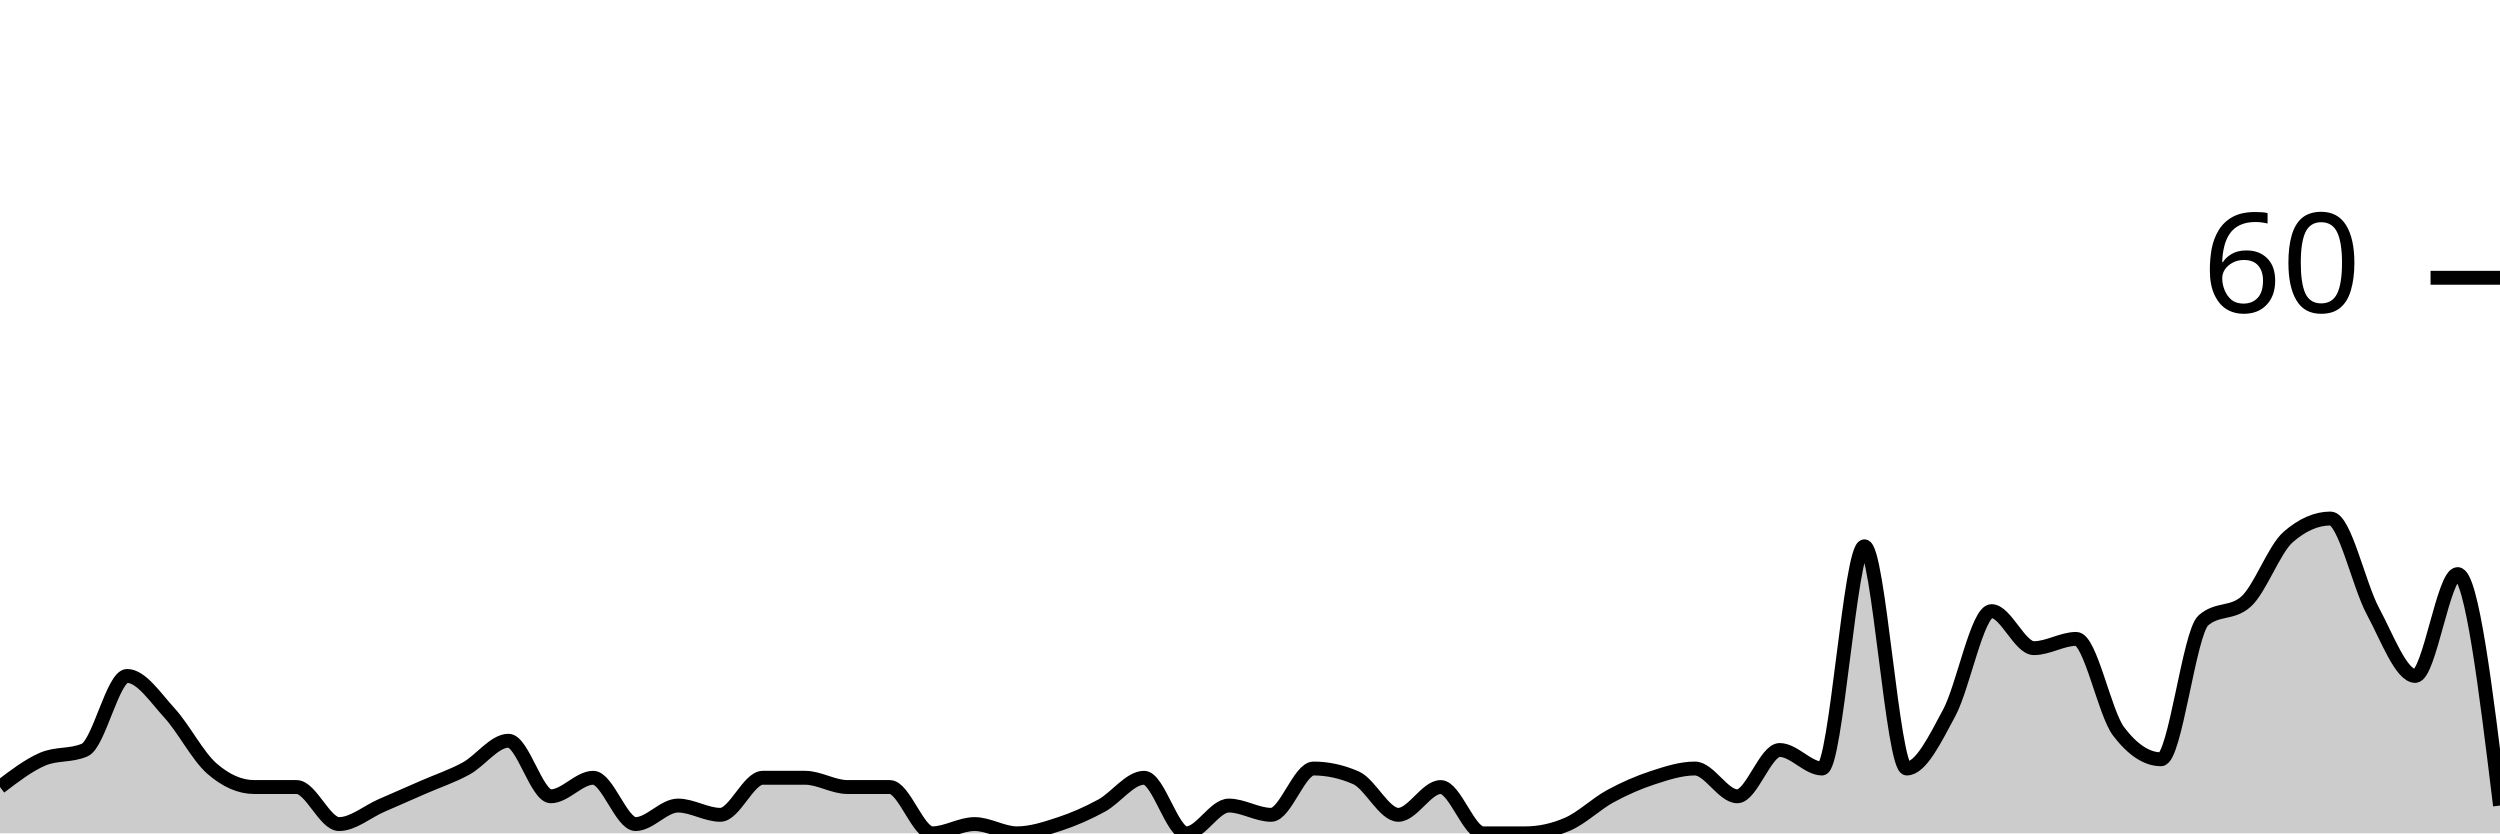
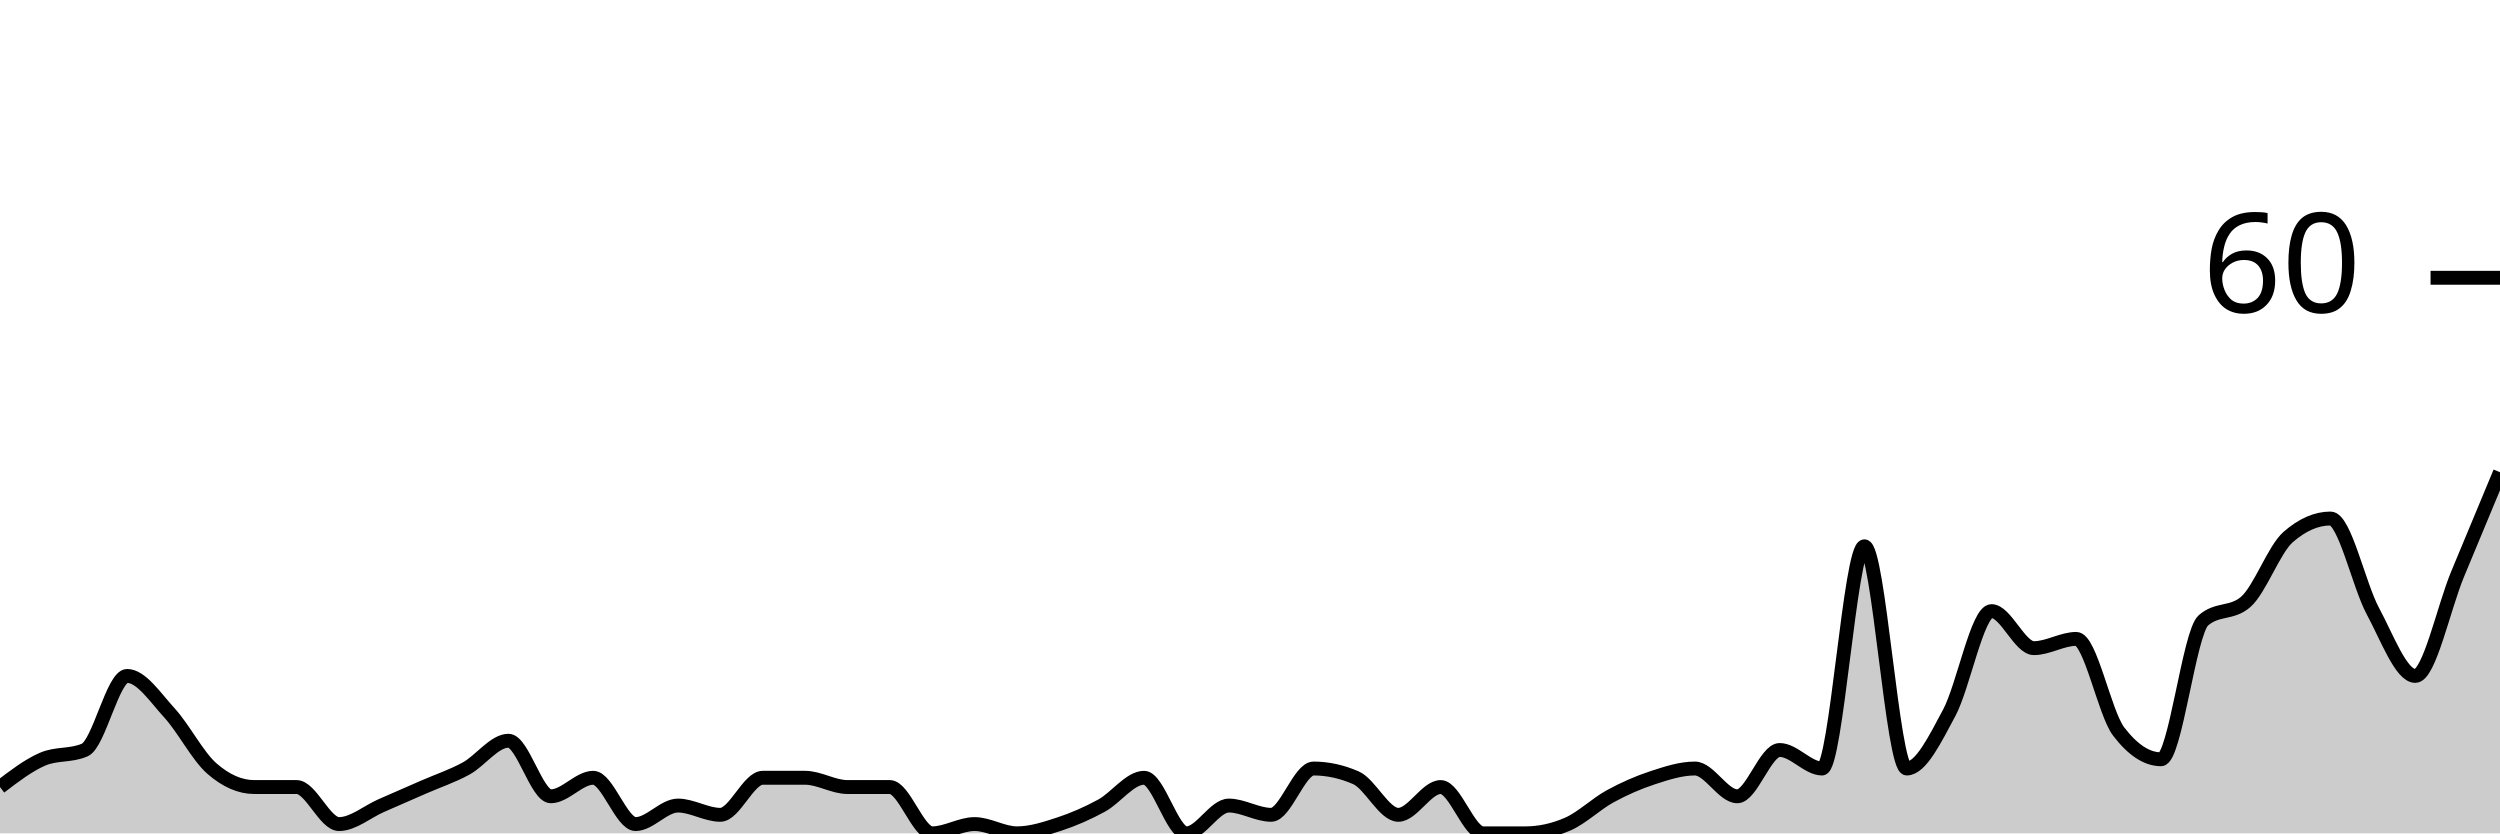
<svg xmlns="http://www.w3.org/2000/svg" viewBox="0 0 180 60">
  <g transform="translate(0,20)">
-     <path class="area" fill="rgba(0, 0, 0, 0.2)" d="M0,36.667C1.017,35.889,2.034,35.111,3.051,34.667C4.068,34.222,5.085,34.444,6.102,34C7.119,33.556,8.136,28.667,9.153,28.667C10.169,28.667,11.186,30.222,12.203,31.333C13.22,32.444,14.237,34.444,15.254,35.333C16.271,36.222,17.288,36.667,18.305,36.667C19.322,36.667,20.339,36.667,21.356,36.667C22.373,36.667,23.39,39.333,24.407,39.333C25.424,39.333,26.441,38.444,27.458,38C28.475,37.556,29.492,37.111,30.508,36.667C31.525,36.222,32.542,35.889,33.559,35.333C34.576,34.778,35.593,33.333,36.61,33.333C37.627,33.333,38.644,37.333,39.661,37.333C40.678,37.333,41.695,36,42.712,36C43.729,36,44.746,39.333,45.763,39.333C46.78,39.333,47.797,38,48.814,38C49.831,38,50.847,38.667,51.864,38.667C52.881,38.667,53.898,36,54.915,36C55.932,36,56.949,36,57.966,36C58.983,36,60,36.667,61.017,36.667C62.034,36.667,63.051,36.667,64.068,36.667C65.085,36.667,66.102,40,67.119,40C68.136,40,69.153,39.333,70.169,39.333C71.186,39.333,72.203,40,73.22,40C74.237,40,75.254,39.667,76.271,39.333C77.288,39,78.305,38.556,79.322,38C80.339,37.444,81.356,36,82.373,36C83.39,36,84.407,40,85.424,40C86.441,40,87.458,38,88.475,38C89.492,38,90.508,38.667,91.525,38.667C92.542,38.667,93.559,35.333,94.576,35.333C95.593,35.333,96.61,35.556,97.627,36C98.644,36.444,99.661,38.667,100.678,38.667C101.695,38.667,102.712,36.667,103.729,36.667C104.746,36.667,105.763,40,106.78,40C107.797,40,108.814,40,109.831,40C110.847,40,111.864,39.778,112.881,39.333C113.898,38.889,114.915,37.889,115.932,37.333C116.949,36.778,117.966,36.333,118.983,36C120,35.667,121.017,35.333,122.034,35.333C123.051,35.333,124.068,37.333,125.085,37.333C126.102,37.333,127.119,34,128.136,34C129.153,34,130.169,35.333,131.186,35.333C132.203,35.333,133.22,19.333,134.237,19.333C135.254,19.333,136.271,35.333,137.288,35.333C138.305,35.333,139.322,33.222,140.339,31.333C141.356,29.444,142.373,24,143.39,24C144.407,24,145.424,26.667,146.441,26.667C147.458,26.667,148.475,26,149.492,26C150.508,26,151.525,31.333,152.542,32.667C153.559,34,154.576,34.667,155.593,34.667C156.61,34.667,157.627,25.556,158.644,24.667C159.661,23.778,160.678,24.222,161.695,23.333C162.712,22.444,163.729,19.556,164.746,18.667C165.763,17.778,166.78,17.333,167.797,17.333C168.814,17.333,169.831,22.111,170.847,24C171.864,25.889,172.881,28.667,173.898,28.667C174.915,28.667,175.932,21.333,176.949,21.333C177.966,21.333,178.983,29.667,180,38L180,40C178.983,40,177.966,40,176.949,40C175.932,40,174.915,40,173.898,40C172.881,40,171.864,40,170.847,40C169.831,40,168.814,40,167.797,40C166.78,40,165.763,40,164.746,40C163.729,40,162.712,40,161.695,40C160.678,40,159.661,40,158.644,40C157.627,40,156.61,40,155.593,40C154.576,40,153.559,40,152.542,40C151.525,40,150.508,40,149.492,40C148.475,40,147.458,40,146.441,40C145.424,40,144.407,40,143.39,40C142.373,40,141.356,40,140.339,40C139.322,40,138.305,40,137.288,40C136.271,40,135.254,40,134.237,40C133.22,40,132.203,40,131.186,40C130.169,40,129.153,40,128.136,40C127.119,40,126.102,40,125.085,40C124.068,40,123.051,40,122.034,40C121.017,40,120,40,118.983,40C117.966,40,116.949,40,115.932,40C114.915,40,113.898,40,112.881,40C111.864,40,110.847,40,109.831,40C108.814,40,107.797,40,106.78,40C105.763,40,104.746,40,103.729,40C102.712,40,101.695,40,100.678,40C99.661,40,98.644,40,97.627,40C96.61,40,95.593,40,94.576,40C93.559,40,92.542,40,91.525,40C90.508,40,89.492,40,88.475,40C87.458,40,86.441,40,85.424,40C84.407,40,83.39,40,82.373,40C81.356,40,80.339,40,79.322,40C78.305,40,77.288,40,76.271,40C75.254,40,74.237,40,73.22,40C72.203,40,71.186,40,70.169,40C69.153,40,68.136,40,67.119,40C66.102,40,65.085,40,64.068,40C63.051,40,62.034,40,61.017,40C60,40,58.983,40,57.966,40C56.949,40,55.932,40,54.915,40C53.898,40,52.881,40,51.864,40C50.847,40,49.831,40,48.814,40C47.797,40,46.78,40,45.763,40C44.746,40,43.729,40,42.712,40C41.695,40,40.678,40,39.661,40C38.644,40,37.627,40,36.61,40C35.593,40,34.576,40,33.559,40C32.542,40,31.525,40,30.508,40C29.492,40,28.475,40,27.458,40C26.441,40,25.424,40,24.407,40C23.39,40,22.373,40,21.356,40C20.339,40,19.322,40,18.305,40C17.288,40,16.271,40,15.254,40C14.237,40,13.22,40,12.203,40C11.186,40,10.169,40,9.153,40C8.136,40,7.119,40,6.102,40C5.085,40,4.068,40,3.051,40C2.034,40,1.017,40,0,40Z" />
-     <path class="line" stroke="black" fill="none" d="M0,36.667C1.017,35.889,2.034,35.111,3.051,34.667C4.068,34.222,5.085,34.444,6.102,34C7.119,33.556,8.136,28.667,9.153,28.667C10.169,28.667,11.186,30.222,12.203,31.333C13.22,32.444,14.237,34.444,15.254,35.333C16.271,36.222,17.288,36.667,18.305,36.667C19.322,36.667,20.339,36.667,21.356,36.667C22.373,36.667,23.39,39.333,24.407,39.333C25.424,39.333,26.441,38.444,27.458,38C28.475,37.556,29.492,37.111,30.508,36.667C31.525,36.222,32.542,35.889,33.559,35.333C34.576,34.778,35.593,33.333,36.61,33.333C37.627,33.333,38.644,37.333,39.661,37.333C40.678,37.333,41.695,36,42.712,36C43.729,36,44.746,39.333,45.763,39.333C46.78,39.333,47.797,38,48.814,38C49.831,38,50.847,38.667,51.864,38.667C52.881,38.667,53.898,36,54.915,36C55.932,36,56.949,36,57.966,36C58.983,36,60,36.667,61.017,36.667C62.034,36.667,63.051,36.667,64.068,36.667C65.085,36.667,66.102,40,67.119,40C68.136,40,69.153,39.333,70.169,39.333C71.186,39.333,72.203,40,73.22,40C74.237,40,75.254,39.667,76.271,39.333C77.288,39,78.305,38.556,79.322,38C80.339,37.444,81.356,36,82.373,36C83.39,36,84.407,40,85.424,40C86.441,40,87.458,38,88.475,38C89.492,38,90.508,38.667,91.525,38.667C92.542,38.667,93.559,35.333,94.576,35.333C95.593,35.333,96.61,35.556,97.627,36C98.644,36.444,99.661,38.667,100.678,38.667C101.695,38.667,102.712,36.667,103.729,36.667C104.746,36.667,105.763,40,106.78,40C107.797,40,108.814,40,109.831,40C110.847,40,111.864,39.778,112.881,39.333C113.898,38.889,114.915,37.889,115.932,37.333C116.949,36.778,117.966,36.333,118.983,36C120,35.667,121.017,35.333,122.034,35.333C123.051,35.333,124.068,37.333,125.085,37.333C126.102,37.333,127.119,34,128.136,34C129.153,34,130.169,35.333,131.186,35.333C132.203,35.333,133.22,19.333,134.237,19.333C135.254,19.333,136.271,35.333,137.288,35.333C138.305,35.333,139.322,33.222,140.339,31.333C141.356,29.444,142.373,24,143.39,24C144.407,24,145.424,26.667,146.441,26.667C147.458,26.667,148.475,26,149.492,26C150.508,26,151.525,31.333,152.542,32.667C153.559,34,154.576,34.667,155.593,34.667C156.61,34.667,157.627,25.556,158.644,24.667C159.661,23.778,160.678,24.222,161.695,23.333C162.712,22.444,163.729,19.556,164.746,18.667C165.763,17.778,166.78,17.333,167.797,17.333C168.814,17.333,169.831,22.111,170.847,24C171.864,25.889,172.881,28.667,173.898,28.667C174.915,28.667,175.932,21.333,176.949,21.333C177.966,21.333,178.983,29.667,180,38" />
+     <path class="area" fill="rgba(0, 0, 0, 0.2)" d="M0,36.667C1.017,35.889,2.034,35.111,3.051,34.667C4.068,34.222,5.085,34.444,6.102,34C7.119,33.556,8.136,28.667,9.153,28.667C10.169,28.667,11.186,30.222,12.203,31.333C13.22,32.444,14.237,34.444,15.254,35.333C16.271,36.222,17.288,36.667,18.305,36.667C19.322,36.667,20.339,36.667,21.356,36.667C22.373,36.667,23.39,39.333,24.407,39.333C25.424,39.333,26.441,38.444,27.458,38C28.475,37.556,29.492,37.111,30.508,36.667C31.525,36.222,32.542,35.889,33.559,35.333C34.576,34.778,35.593,33.333,36.61,33.333C37.627,33.333,38.644,37.333,39.661,37.333C40.678,37.333,41.695,36,42.712,36C43.729,36,44.746,39.333,45.763,39.333C46.78,39.333,47.797,38,48.814,38C49.831,38,50.847,38.667,51.864,38.667C52.881,38.667,53.898,36,54.915,36C55.932,36,56.949,36,57.966,36C58.983,36,60,36.667,61.017,36.667C62.034,36.667,63.051,36.667,64.068,36.667C65.085,36.667,66.102,40,67.119,40C68.136,40,69.153,39.333,70.169,39.333C71.186,39.333,72.203,40,73.22,40C74.237,40,75.254,39.667,76.271,39.333C77.288,39,78.305,38.556,79.322,38C80.339,37.444,81.356,36,82.373,36C83.39,36,84.407,40,85.424,40C86.441,40,87.458,38,88.475,38C89.492,38,90.508,38.667,91.525,38.667C92.542,38.667,93.559,35.333,94.576,35.333C95.593,35.333,96.61,35.556,97.627,36C98.644,36.444,99.661,38.667,100.678,38.667C101.695,38.667,102.712,36.667,103.729,36.667C104.746,36.667,105.763,40,106.78,40C107.797,40,108.814,40,109.831,40C110.847,40,111.864,39.778,112.881,39.333C113.898,38.889,114.915,37.889,115.932,37.333C116.949,36.778,117.966,36.333,118.983,36C120,35.667,121.017,35.333,122.034,35.333C123.051,35.333,124.068,37.333,125.085,37.333C126.102,37.333,127.119,34,128.136,34C129.153,34,130.169,35.333,131.186,35.333C132.203,35.333,133.22,19.333,134.237,19.333C135.254,19.333,136.271,35.333,137.288,35.333C138.305,35.333,139.322,33.222,140.339,31.333C141.356,29.444,142.373,24,143.39,24C144.407,24,145.424,26.667,146.441,26.667C147.458,26.667,148.475,26,149.492,26C150.508,26,151.525,31.333,152.542,32.667C153.559,34,154.576,34.667,155.593,34.667C156.61,34.667,157.627,25.556,158.644,24.667C159.661,23.778,160.678,24.222,161.695,23.333C162.712,22.444,163.729,19.556,164.746,18.667C165.763,17.778,166.78,17.333,167.797,17.333C168.814,17.333,169.831,22.111,170.847,24C171.864,25.889,172.881,28.667,173.898,28.667C174.915,28.667,175.932,23.778,176.949,21.333C177.966,18.889,178.983,16.444,180,14L180,40C178.983,40,177.966,40,176.949,40C175.932,40,174.915,40,173.898,40C172.881,40,171.864,40,170.847,40C169.831,40,168.814,40,167.797,40C166.78,40,165.763,40,164.746,40C163.729,40,162.712,40,161.695,40C160.678,40,159.661,40,158.644,40C157.627,40,156.61,40,155.593,40C154.576,40,153.559,40,152.542,40C151.525,40,150.508,40,149.492,40C148.475,40,147.458,40,146.441,40C145.424,40,144.407,40,143.39,40C142.373,40,141.356,40,140.339,40C139.322,40,138.305,40,137.288,40C136.271,40,135.254,40,134.237,40C133.22,40,132.203,40,131.186,40C130.169,40,129.153,40,128.136,40C127.119,40,126.102,40,125.085,40C124.068,40,123.051,40,122.034,40C121.017,40,120,40,118.983,40C117.966,40,116.949,40,115.932,40C114.915,40,113.898,40,112.881,40C111.864,40,110.847,40,109.831,40C108.814,40,107.797,40,106.78,40C105.763,40,104.746,40,103.729,40C102.712,40,101.695,40,100.678,40C99.661,40,98.644,40,97.627,40C96.61,40,95.593,40,94.576,40C93.559,40,92.542,40,91.525,40C90.508,40,89.492,40,88.475,40C87.458,40,86.441,40,85.424,40C84.407,40,83.39,40,82.373,40C81.356,40,80.339,40,79.322,40C78.305,40,77.288,40,76.271,40C75.254,40,74.237,40,73.22,40C72.203,40,71.186,40,70.169,40C69.153,40,68.136,40,67.119,40C66.102,40,65.085,40,64.068,40C63.051,40,62.034,40,61.017,40C60,40,58.983,40,57.966,40C56.949,40,55.932,40,54.915,40C53.898,40,52.881,40,51.864,40C50.847,40,49.831,40,48.814,40C47.797,40,46.78,40,45.763,40C44.746,40,43.729,40,42.712,40C41.695,40,40.678,40,39.661,40C38.644,40,37.627,40,36.61,40C35.593,40,34.576,40,33.559,40C32.542,40,31.525,40,30.508,40C29.492,40,28.475,40,27.458,40C26.441,40,25.424,40,24.407,40C23.39,40,22.373,40,21.356,40C20.339,40,19.322,40,18.305,40C17.288,40,16.271,40,15.254,40C14.237,40,13.22,40,12.203,40C11.186,40,10.169,40,9.153,40C8.136,40,7.119,40,6.102,40C5.085,40,4.068,40,3.051,40C2.034,40,1.017,40,0,40Z" />
+     <path class="line" stroke="black" fill="none" d="M0,36.667C1.017,35.889,2.034,35.111,3.051,34.667C4.068,34.222,5.085,34.444,6.102,34C7.119,33.556,8.136,28.667,9.153,28.667C10.169,28.667,11.186,30.222,12.203,31.333C13.22,32.444,14.237,34.444,15.254,35.333C16.271,36.222,17.288,36.667,18.305,36.667C19.322,36.667,20.339,36.667,21.356,36.667C22.373,36.667,23.39,39.333,24.407,39.333C25.424,39.333,26.441,38.444,27.458,38C28.475,37.556,29.492,37.111,30.508,36.667C31.525,36.222,32.542,35.889,33.559,35.333C34.576,34.778,35.593,33.333,36.61,33.333C37.627,33.333,38.644,37.333,39.661,37.333C40.678,37.333,41.695,36,42.712,36C43.729,36,44.746,39.333,45.763,39.333C46.78,39.333,47.797,38,48.814,38C49.831,38,50.847,38.667,51.864,38.667C52.881,38.667,53.898,36,54.915,36C55.932,36,56.949,36,57.966,36C58.983,36,60,36.667,61.017,36.667C62.034,36.667,63.051,36.667,64.068,36.667C65.085,36.667,66.102,40,67.119,40C68.136,40,69.153,39.333,70.169,39.333C71.186,39.333,72.203,40,73.22,40C74.237,40,75.254,39.667,76.271,39.333C77.288,39,78.305,38.556,79.322,38C80.339,37.444,81.356,36,82.373,36C83.39,36,84.407,40,85.424,40C86.441,40,87.458,38,88.475,38C89.492,38,90.508,38.667,91.525,38.667C92.542,38.667,93.559,35.333,94.576,35.333C95.593,35.333,96.61,35.556,97.627,36C98.644,36.444,99.661,38.667,100.678,38.667C101.695,38.667,102.712,36.667,103.729,36.667C104.746,36.667,105.763,40,106.78,40C107.797,40,108.814,40,109.831,40C110.847,40,111.864,39.778,112.881,39.333C113.898,38.889,114.915,37.889,115.932,37.333C116.949,36.778,117.966,36.333,118.983,36C120,35.667,121.017,35.333,122.034,35.333C123.051,35.333,124.068,37.333,125.085,37.333C126.102,37.333,127.119,34,128.136,34C129.153,34,130.169,35.333,131.186,35.333C132.203,35.333,133.22,19.333,134.237,19.333C135.254,19.333,136.271,35.333,137.288,35.333C138.305,35.333,139.322,33.222,140.339,31.333C141.356,29.444,142.373,24,143.39,24C144.407,24,145.424,26.667,146.441,26.667C147.458,26.667,148.475,26,149.492,26C150.508,26,151.525,31.333,152.542,32.667C153.559,34,154.576,34.667,155.593,34.667C156.61,34.667,157.627,25.556,158.644,24.667C159.661,23.778,160.678,24.222,161.695,23.333C162.712,22.444,163.729,19.556,164.746,18.667C165.763,17.778,166.78,17.333,167.797,17.333C168.814,17.333,169.831,22.111,170.847,24C171.864,25.889,172.881,28.667,173.898,28.667C174.915,28.667,175.932,23.778,176.949,21.333C177.966,18.889,178.983,16.444,180,14" />
    <path class="axis-ceiling" stroke-width="1" stroke="black" fill="none" d="M175,0L180,0" />
    <text class="axis-ceiling-label" font-family="sans-serif" text-anchor="end" font-size="10px" x="170" y="2.5">60</text>
  </g>
</svg>
